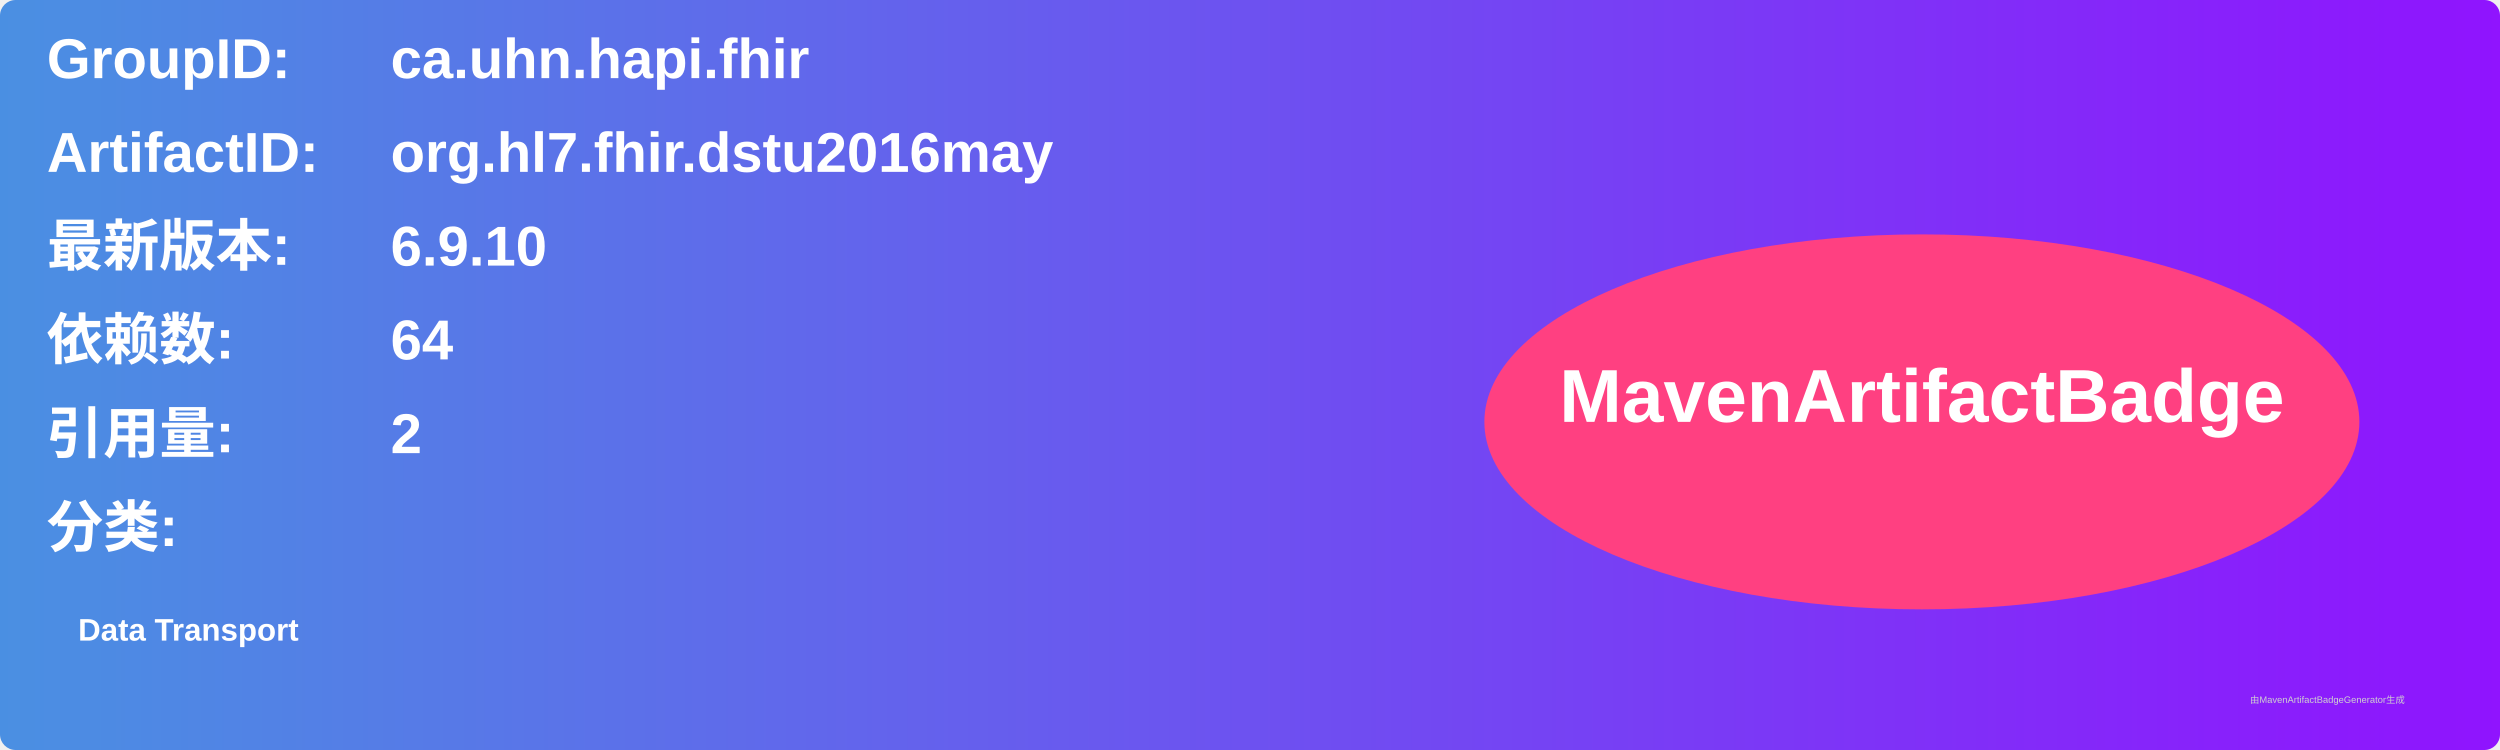
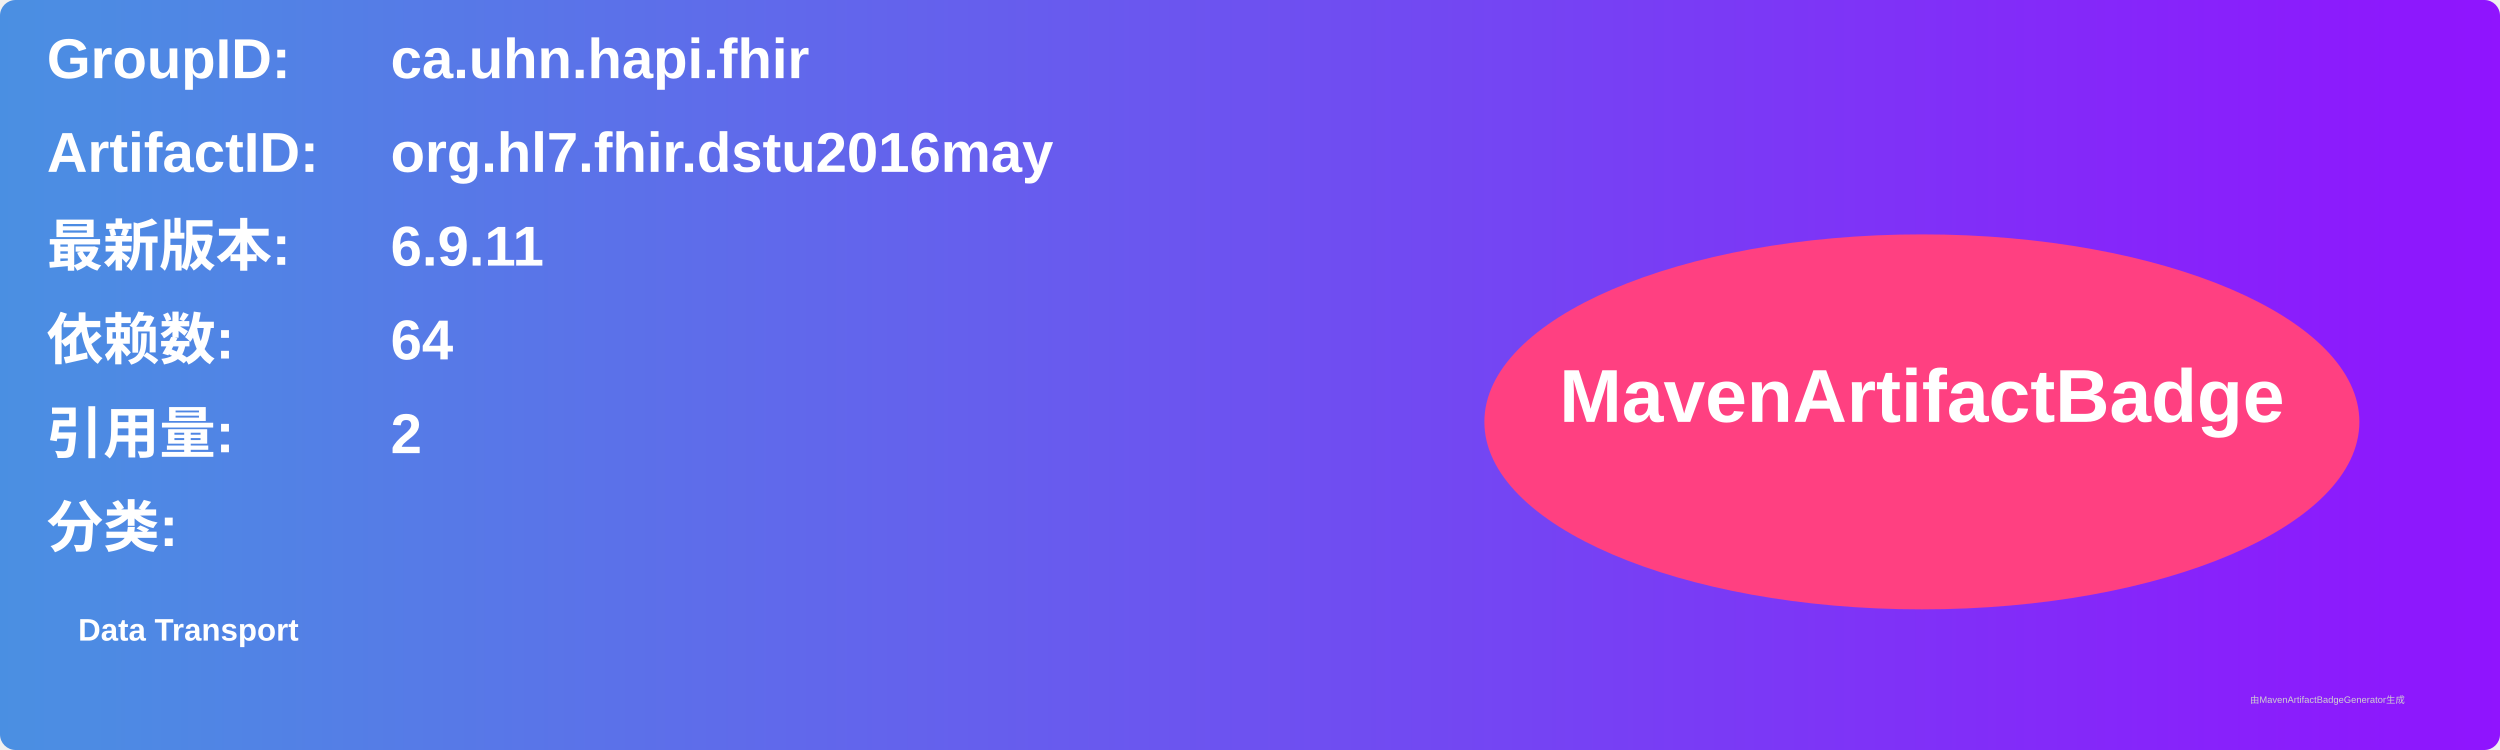
<svg xmlns="http://www.w3.org/2000/svg" width="800" height="240" viewBox="0 0 800 240">
  <linearGradient id="grad" x1="0%" y1="0%" x2="100%" y2="0%">
    <stop offset="0%" stop-color="#4a90e2" />
    <stop offset="100%" stop-color="#9013fe" />
  </linearGradient>
  <rect width="100%" height="100%" rx="5" ry="5" fill="url(#grad)" />
  <g transform="translate(15, 15)">
    <text x="0" y="10" font-family="Arial" font-size="18" fill="white" font-weight="bold" width="260">GroupID:</text>
    <text x="110" y="10" font-family="Arial" font-size="18" fill="white" font-weight="bold" width="460">ca.uhn.hapi.fhir</text>
    <text x="0" y="40" font-family="Arial" font-size="18" fill="white" font-weight="bold" width="260">ArtifactID:</text>
    <text x="110" y="40" font-family="Arial" font-size="18" fill="white" font-weight="bold" width="460">org.hl7.fhir.dstu2016may</text>
    <text x="0" y="70" font-family="Arial" font-size="18" fill="white" font-weight="bold">最新版本:</text>
    <text x="110" y="70" font-family="Arial" font-size="18" fill="white" font-weight="bold">
-       <tspan font-weight="bold">6.9.10</tspan>
+       <tspan font-weight="bold">6.9.11</tspan>
    </text>
    <text x="0" y="100" font-family="Arial" font-size="18" fill="white" font-weight="bold">依赖数: </text>
    <text x="110" y="100" font-family="Arial" font-size="18" fill="white">
      <tspan font-weight="bold">64</tspan>
    </text>
    <text x="0" y="130" font-family="Arial" font-size="18" fill="white" font-weight="bold">引用量: </text>
    <text x="110" y="130" font-family="Arial" font-size="18" fill="white">
      <tspan font-weight="bold">2</tspan>
    </text>
    <text x="0" y="160" font-family="Arial" font-size="18" fill="white" font-weight="bold">分类:</text>
    <text x="10" y="190" font-family="Arial" font-size="10" fill="white">
      <tspan font-weight="bold">Data Transport</tspan>
    </text>
    <ellipse cx="600" cy="120" rx="140" ry="60" fill="#ff4081" />
    <text x="600" y="120" text-anchor="middle" font-family="Arial" font-size="24" fill="white" font-weight="bold">MavenArtifactBadge</text>
  </g>
  <text x="720" y="225" font-family="Arial" font-size="3" fill="#d0d0d0">由MavenArtifactBadgeGenerator生成</text>
</svg>
